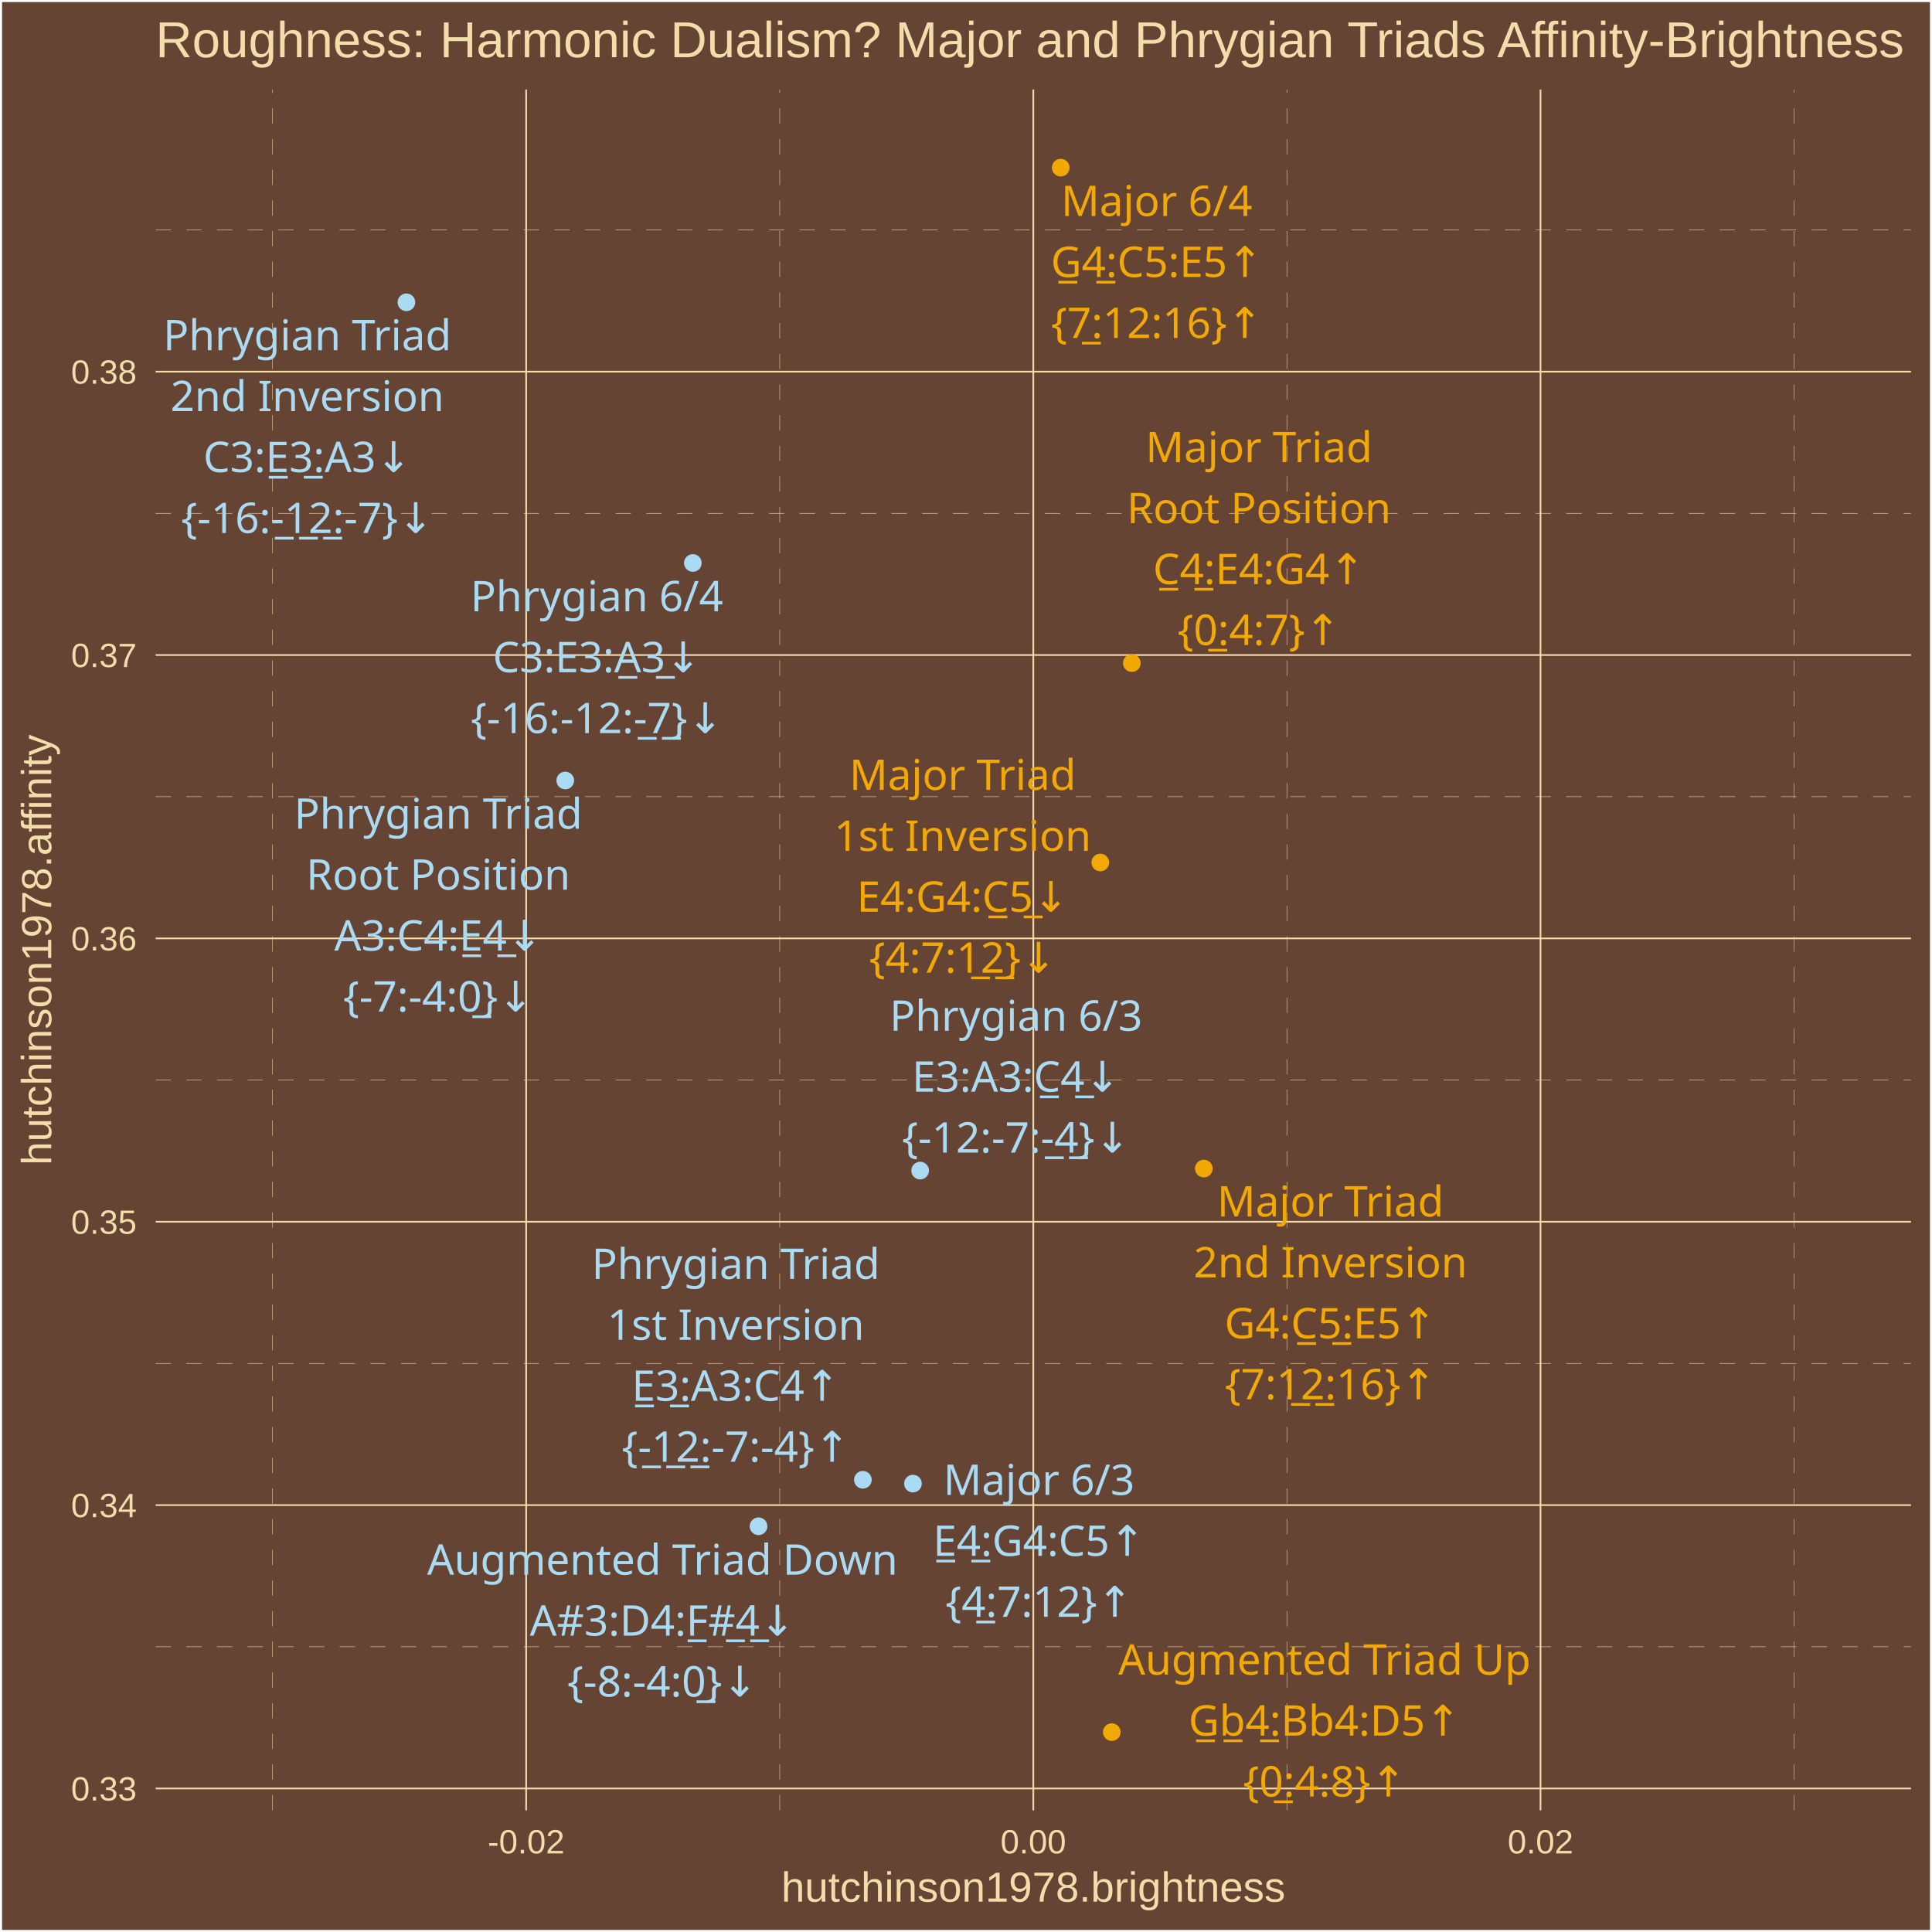
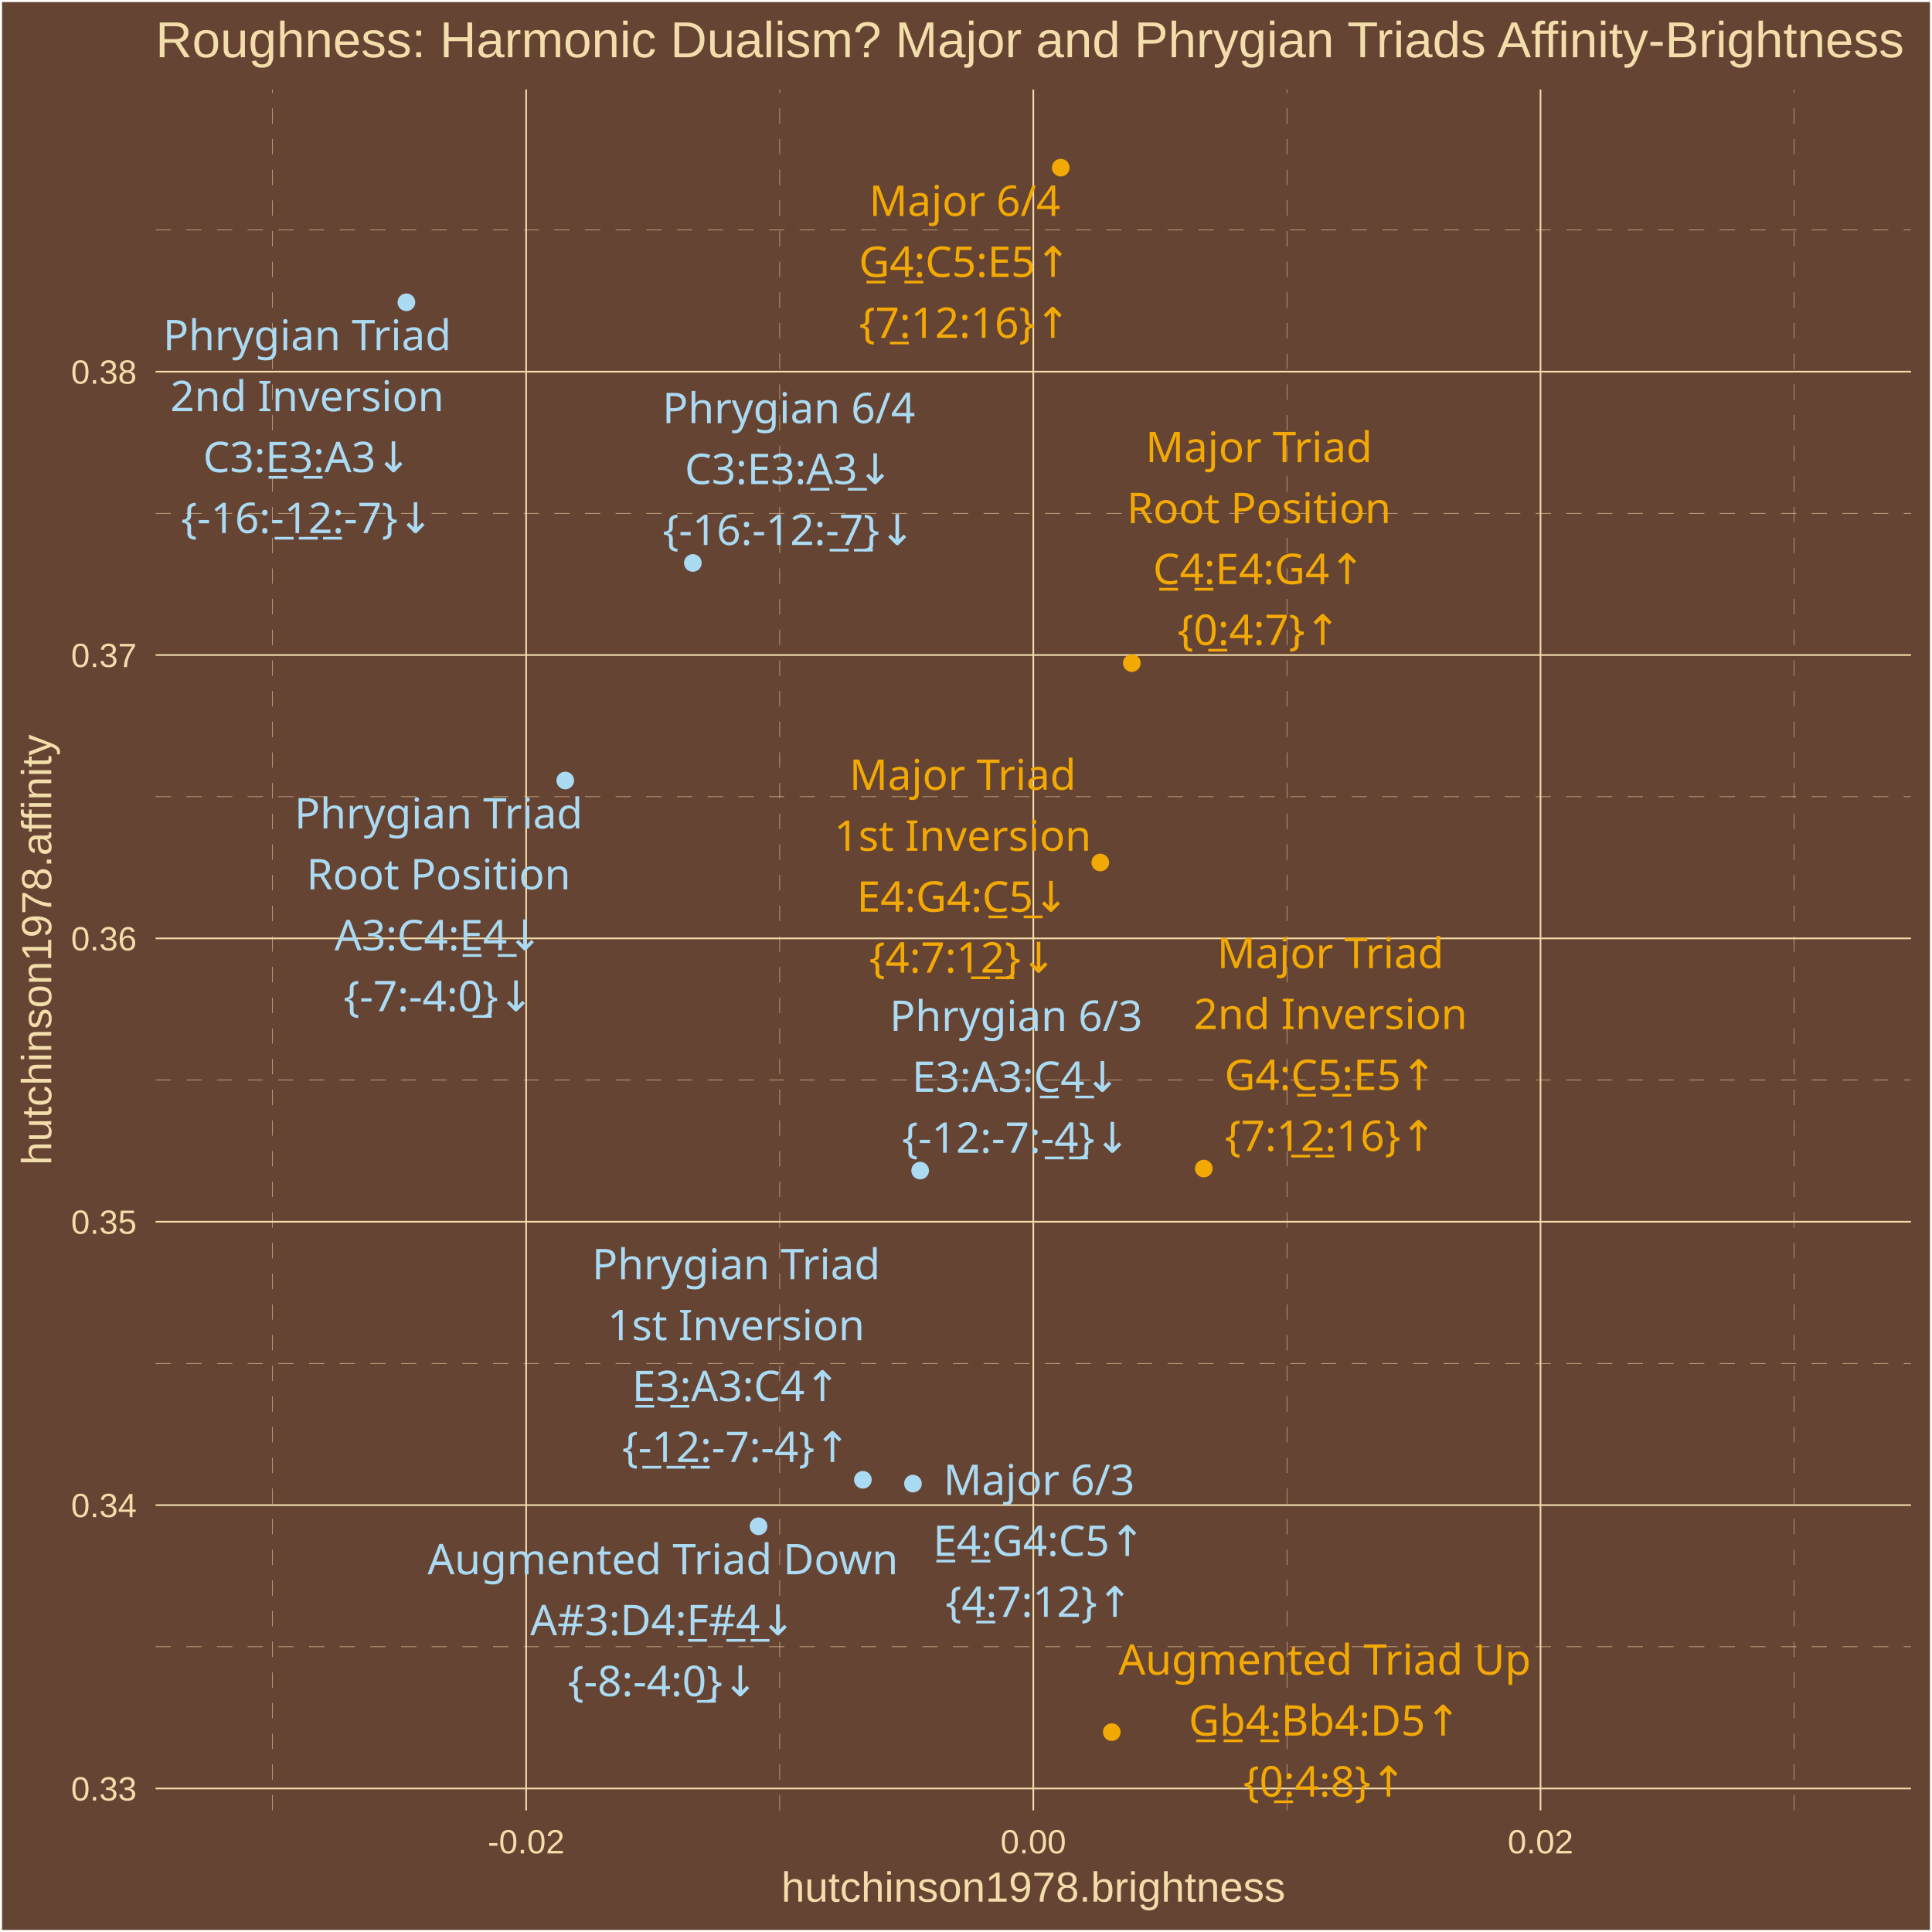
<svg xmlns="http://www.w3.org/2000/svg" class="svglite" width="504.00pt" height="504.00pt" viewBox="0 0 504.00 504.00">
  <defs>
    <style type="text/css">
    .svglite line, .svglite polyline, .svglite polygon, .svglite path, .svglite rect, .svglite circle {
      fill: none;
      stroke: #000000;
      stroke-linecap: round;
      stroke-linejoin: round;
      stroke-miterlimit: 10.00;
    }
    .svglite text {
      white-space: pre;
    }
  </style>
  </defs>
  <rect width="100%" height="100%" style="stroke: none; fill: #664433;" />
  <defs>
    <clipPath id="cpMC4wMHw1MDQuMDB8MC4wMHw1MDQuMDA=">
      <rect x="0.00" y="0.00" width="504.00" height="504.00" />
    </clipPath>
  </defs>
  <g clip-path="url(#cpMC4wMHw1MDQuMDB8MC4wMHw1MDQuMDA=)">
    <rect x="0.00" y="-0" width="504.00" height="504.00" style="stroke-width: 1.07; stroke: #FFFFFF; fill: #664433;" />
  </g>
  <defs>
    <clipPath id="cpNDAuNjB8NDk4LjUyfDIzLjM0fDQ3Mi4yNw==">
      <rect x="40.60" y="23.34" width="457.92" height="448.93" />
    </clipPath>
  </defs>
  <g clip-path="url(#cpNDAuNjB8NDk4LjUyfDIzLjM0fDQ3Mi4yNw==)">
    <rect x="40.60" y="23.34" width="457.92" height="448.93" style="stroke-width: 1.07; stroke: none; fill: #664433;" />
    <polyline points="40.60,429.59 498.52,429.59 " style="stroke-width: 0.11; stroke: #F3DDAB; stroke-dasharray: 4.00,4.00; stroke-linecap: butt;" />
    <polyline points="40.60,355.67 498.52,355.67 " style="stroke-width: 0.11; stroke: #F3DDAB; stroke-dasharray: 4.00,4.00; stroke-linecap: butt;" />
    <polyline points="40.60,281.75 498.52,281.75 " style="stroke-width: 0.11; stroke: #F3DDAB; stroke-dasharray: 4.00,4.00; stroke-linecap: butt;" />
    <polyline points="40.60,207.83 498.52,207.83 " style="stroke-width: 0.11; stroke: #F3DDAB; stroke-dasharray: 4.00,4.00; stroke-linecap: butt;" />
    <polyline points="40.60,133.91 498.52,133.91 " style="stroke-width: 0.11; stroke: #F3DDAB; stroke-dasharray: 4.00,4.00; stroke-linecap: butt;" />
    <polyline points="40.60,59.99 498.52,59.99 " style="stroke-width: 0.11; stroke: #F3DDAB; stroke-dasharray: 4.00,4.00; stroke-linecap: butt;" />
    <polyline points="71.11,472.27 71.11,23.34 " style="stroke-width: 0.11; stroke: #F3DDAB; stroke-dasharray: 4.00,4.00; stroke-linecap: butt;" />
    <polyline points="203.41,472.27 203.41,23.34 " style="stroke-width: 0.11; stroke: #F3DDAB; stroke-dasharray: 4.00,4.00; stroke-linecap: butt;" />
    <polyline points="335.71,472.27 335.71,23.34 " style="stroke-width: 0.11; stroke: #F3DDAB; stroke-dasharray: 4.00,4.00; stroke-linecap: butt;" />
    <polyline points="468.02,472.27 468.02,23.34 " style="stroke-width: 0.11; stroke: #F3DDAB; stroke-dasharray: 4.00,4.00; stroke-linecap: butt;" />
    <polyline points="40.60,466.55 498.52,466.55 " style="stroke-width: 0.43; stroke: #F3DDAB; stroke-linecap: butt;" />
    <polyline points="40.60,392.63 498.52,392.63 " style="stroke-width: 0.43; stroke: #F3DDAB; stroke-linecap: butt;" />
    <polyline points="40.60,318.71 498.52,318.71 " style="stroke-width: 0.43; stroke: #F3DDAB; stroke-linecap: butt;" />
    <polyline points="40.60,244.79 498.52,244.79 " style="stroke-width: 0.43; stroke: #F3DDAB; stroke-linecap: butt;" />
    <polyline points="40.60,170.87 498.52,170.87 " style="stroke-width: 0.43; stroke: #F3DDAB; stroke-linecap: butt;" />
    <polyline points="40.60,96.95 498.52,96.95 " style="stroke-width: 0.43; stroke: #F3DDAB; stroke-linecap: butt;" />
    <polyline points="137.26,472.27 137.26,23.34 " style="stroke-width: 0.43; stroke: #F3DDAB; stroke-linecap: butt;" />
    <polyline points="269.56,472.27 269.56,23.34 " style="stroke-width: 0.43; stroke: #F3DDAB; stroke-linecap: butt;" />
    <polyline points="401.87,472.27 401.87,23.34 " style="stroke-width: 0.43; stroke: #F3DDAB; stroke-linecap: butt;" />
    <circle cx="295.26" cy="172.98" r="1.95" style="stroke-width: 0.71; stroke: #F3A904; fill: #F3A904;" />
    <circle cx="287.03" cy="225.00" r="1.95" style="stroke-width: 0.71; stroke: #F3A904; fill: #F3A904;" />
    <circle cx="314.04" cy="304.84" r="1.95" style="stroke-width: 0.71; stroke: #F3A904; fill: #F3A904;" />
    <circle cx="238.16" cy="387.03" r="1.95" style="stroke-width: 0.71; stroke: #ABDAF3; fill: #ABDAF3;" />
    <circle cx="276.71" cy="43.74" r="1.95" style="stroke-width: 0.71; stroke: #F3A904; fill: #F3A904;" />
    <circle cx="290.03" cy="451.86" r="1.95" style="stroke-width: 0.71; stroke: #F3A904; fill: #F3A904;" />
    <circle cx="197.88" cy="398.16" r="1.95" style="stroke-width: 0.71; stroke: #ABDAF3; fill: #ABDAF3;" />
    <circle cx="147.46" cy="203.61" r="1.95" style="stroke-width: 0.71; stroke: #ABDAF3; fill: #ABDAF3;" />
    <circle cx="225.10" cy="386.03" r="1.95" style="stroke-width: 0.71; stroke: #ABDAF3; fill: #ABDAF3;" />
    <circle cx="106.02" cy="78.86" r="1.95" style="stroke-width: 0.71; stroke: #ABDAF3; fill: #ABDAF3;" />
    <circle cx="240.04" cy="305.37" r="1.95" style="stroke-width: 0.71; stroke: #ABDAF3; fill: #ABDAF3;" />
    <circle cx="180.74" cy="146.86" r="1.95" style="stroke-width: 0.71; stroke: #ABDAF3; fill: #ABDAF3;" />
    <text x="328.41" y="120.57" text-anchor="middle" style="font-size: 11.04px;fill: #F3A904; font-family: &quot;Arial Unicode MS&quot;;" textLength="55.77px" lengthAdjust="spacingAndGlyphs">Major Triad</text>
    <text x="328.41" y="136.47" text-anchor="middle" style="font-size: 11.04px;fill: #F3A904; font-family: &quot;Arial Unicode MS&quot;;" textLength="65.61px" lengthAdjust="spacingAndGlyphs">Root Position</text>
    <text x="328.41" y="152.37" text-anchor="middle" style="font-size: 11.04px;fill: #F3A904; font-family: &quot;Arial Unicode MS&quot;;" textLength="56.30px" lengthAdjust="spacingAndGlyphs">C̲4̲:E4:G4↑</text>
    <text x="328.41" y="168.26" text-anchor="middle" style="font-size: 11.04px;fill: #F3A904; font-family: &quot;Arial Unicode MS&quot;;" textLength="39.77px" lengthAdjust="spacingAndGlyphs">{0̲:4:7}↑</text>
-     <text x="251.13" y="206.06" text-anchor="middle" style="font-size: 11.04px;fill: #F3A904; font-family: &quot;Arial Unicode MS&quot;;" textLength="55.77px" lengthAdjust="spacingAndGlyphs">Major Triad</text>
-     <text x="251.13" y="221.96" text-anchor="middle" style="font-size: 11.04px;fill: #F3A904; font-family: &quot;Arial Unicode MS&quot;;" textLength="62.54px" lengthAdjust="spacingAndGlyphs">1st Inversion</text>
-     <text x="251.13" y="237.85" text-anchor="middle" style="font-size: 11.04px;fill: #F3A904; font-family: &quot;Arial Unicode MS&quot;;" textLength="56.30px" lengthAdjust="spacingAndGlyphs">E4:G4:C̲5̲↓</text>
-     <text x="251.13" y="253.75" text-anchor="middle" style="font-size: 11.04px;fill: #F3A904; font-family: &quot;Arial Unicode MS&quot;;" textLength="45.91px" lengthAdjust="spacingAndGlyphs">{4:7:1̲2̲}↓</text>
-     <text x="347.07" y="317.34" text-anchor="middle" style="font-size: 11.04px;fill: #F3A904; font-family: &quot;Arial Unicode MS&quot;;" textLength="55.77px" lengthAdjust="spacingAndGlyphs">Major Triad</text>
-     <text x="347.07" y="333.23" text-anchor="middle" style="font-size: 11.04px;fill: #F3A904; font-family: &quot;Arial Unicode MS&quot;;" textLength="66.23px" lengthAdjust="spacingAndGlyphs">2nd Inversion</text>
-     <text x="347.07" y="349.13" text-anchor="middle" style="font-size: 11.04px;fill: #F3A904; font-family: &quot;Arial Unicode MS&quot;;" textLength="56.30px" lengthAdjust="spacingAndGlyphs">G4:C̲5̲:E5↑</text>
-     <text x="347.07" y="365.03" text-anchor="middle" style="font-size: 11.04px;fill: #F3A904; font-family: &quot;Arial Unicode MS&quot;;" textLength="52.04px" lengthAdjust="spacingAndGlyphs">{7:1̲2̲:16}↑</text>
-     <text x="271.04" y="389.98" text-anchor="middle" style="font-size: 11.04px;fill: #ABDAF3; font-family: &quot;Arial Unicode MS&quot;;" textLength="45.98px" lengthAdjust="spacingAndGlyphs">Major 6/3</text>
-     <text x="271.04" y="405.88" text-anchor="middle" style="font-size: 11.04px;fill: #ABDAF3; font-family: &quot;Arial Unicode MS&quot;;" textLength="56.30px" lengthAdjust="spacingAndGlyphs">E̲4̲:G4:C5↑</text>
-     <text x="271.04" y="421.78" text-anchor="middle" style="font-size: 11.04px;fill: #ABDAF3; font-family: &quot;Arial Unicode MS&quot;;" textLength="45.91px" lengthAdjust="spacingAndGlyphs">{4̲:7:12}↑</text>
-     <text x="301.76" y="56.36" text-anchor="middle" style="font-size: 11.04px;fill: #F3A904; font-family: &quot;Arial Unicode MS&quot;;" textLength="45.98px" lengthAdjust="spacingAndGlyphs">Major 6/4</text>
-     <text x="301.76" y="72.26" text-anchor="middle" style="font-size: 11.04px;fill: #F3A904; font-family: &quot;Arial Unicode MS&quot;;" textLength="56.30px" lengthAdjust="spacingAndGlyphs">G̲4̲:C5:E5↑</text>
-     <text x="301.76" y="88.16" text-anchor="middle" style="font-size: 11.04px;fill: #F3A904; font-family: &quot;Arial Unicode MS&quot;;" textLength="52.04px" lengthAdjust="spacingAndGlyphs">{7̲:12:16}↑</text>
-     <text x="345.53" y="436.87" text-anchor="middle" style="font-size: 11.04px;fill: #F3A904; font-family: &quot;Arial Unicode MS&quot;;" textLength="101.78px" lengthAdjust="spacingAndGlyphs">Augmented Triad Up</text>
-     <text x="345.53" y="452.77" text-anchor="middle" style="font-size: 11.04px;fill: #F3A904; font-family: &quot;Arial Unicode MS&quot;;" textLength="68.57px" lengthAdjust="spacingAndGlyphs">G̲b̲4̲:Bb4:D5↑</text>
-     <text x="345.53" y="468.67" text-anchor="middle" style="font-size: 11.04px;fill: #F3A904; font-family: &quot;Arial Unicode MS&quot;;" textLength="39.77px" lengthAdjust="spacingAndGlyphs">{0̲:4:8}↑</text>
-     <text x="172.81" y="410.79" text-anchor="middle" style="font-size: 11.04px;fill: #ABDAF3; font-family: &quot;Arial Unicode MS&quot;;" textLength="115.88px" lengthAdjust="spacingAndGlyphs">Augmented Triad Down</text>
-     <text x="172.81" y="426.69" text-anchor="middle" style="font-size: 11.04px;fill: #ABDAF3; font-family: &quot;Arial Unicode MS&quot;;" textLength="66.73px" lengthAdjust="spacingAndGlyphs">A#3:D4:F̲#̲4̲↓</text>
-     <text x="172.81" y="442.58" text-anchor="middle" style="font-size: 11.04px;fill: #ABDAF3; font-family: &quot;Arial Unicode MS&quot;;" textLength="47.12px" lengthAdjust="spacingAndGlyphs">{-8:-4:0̲}↓</text>
-     <text x="114.33" y="216.19" text-anchor="middle" style="font-size: 11.04px;fill: #ABDAF3; font-family: &quot;Arial Unicode MS&quot;;" textLength="71.73px" lengthAdjust="spacingAndGlyphs">Phrygian Triad</text>
-     <text x="114.33" y="232.09" text-anchor="middle" style="font-size: 11.04px;fill: #ABDAF3; font-family: &quot;Arial Unicode MS&quot;;" textLength="65.61px" lengthAdjust="spacingAndGlyphs">Root Position</text>
-     <text x="114.33" y="247.98" text-anchor="middle" style="font-size: 11.04px;fill: #ABDAF3; font-family: &quot;Arial Unicode MS&quot;;" textLength="55.08px" lengthAdjust="spacingAndGlyphs">A3:C4:E̲4̲↓</text>
-     <text x="114.33" y="263.88" text-anchor="middle" style="font-size: 11.04px;fill: #ABDAF3; font-family: &quot;Arial Unicode MS&quot;;" textLength="47.12px" lengthAdjust="spacingAndGlyphs">{-7:-4:0̲}↓</text>
-     <text x="191.95" y="333.63" text-anchor="middle" style="font-size: 11.04px;fill: #ABDAF3; font-family: &quot;Arial Unicode MS&quot;;" textLength="71.73px" lengthAdjust="spacingAndGlyphs">Phrygian Triad</text>
-     <text x="191.95" y="349.52" text-anchor="middle" style="font-size: 11.04px;fill: #ABDAF3; font-family: &quot;Arial Unicode MS&quot;;" textLength="62.54px" lengthAdjust="spacingAndGlyphs">1st Inversion</text>
-     <text x="191.95" y="365.42" text-anchor="middle" style="font-size: 11.04px;fill: #ABDAF3; font-family: &quot;Arial Unicode MS&quot;;" textLength="55.08px" lengthAdjust="spacingAndGlyphs">E̲3̲:A3:C4↑</text>
-     <text x="191.95" y="381.32" text-anchor="middle" style="font-size: 11.04px;fill: #ABDAF3; font-family: &quot;Arial Unicode MS&quot;;" textLength="56.92px" lengthAdjust="spacingAndGlyphs">{-̲1̲2̲:-7:-4}↑</text>
-     <text x="80.16" y="91.36" text-anchor="middle" style="font-size: 11.04px;fill: #ABDAF3; font-family: &quot;Arial Unicode MS&quot;;" textLength="71.73px" lengthAdjust="spacingAndGlyphs">Phrygian Triad</text>
-     <text x="80.16" y="107.26" text-anchor="middle" style="font-size: 11.04px;fill: #ABDAF3; font-family: &quot;Arial Unicode MS&quot;;" textLength="66.23px" lengthAdjust="spacingAndGlyphs">2nd Inversion</text>
-     <text x="80.16" y="123.15" text-anchor="middle" style="font-size: 11.04px;fill: #ABDAF3; font-family: &quot;Arial Unicode MS&quot;;" textLength="55.08px" lengthAdjust="spacingAndGlyphs">C3:E̲3̲:A3↓</text>
-     <text x="80.16" y="139.05" text-anchor="middle" style="font-size: 11.04px;fill: #ABDAF3; font-family: &quot;Arial Unicode MS&quot;;" textLength="63.06px" lengthAdjust="spacingAndGlyphs">{-16:-̲1̲2̲:-7}↓</text>
-     <text x="265.05" y="268.89" text-anchor="middle" style="font-size: 11.04px;fill: #ABDAF3; font-family: &quot;Arial Unicode MS&quot;;" textLength="61.93px" lengthAdjust="spacingAndGlyphs">Phrygian 6/3</text>
-     <text x="265.05" y="284.79" text-anchor="middle" style="font-size: 11.04px;fill: #ABDAF3; font-family: &quot;Arial Unicode MS&quot;;" textLength="55.08px" lengthAdjust="spacingAndGlyphs">E3:A3:C̲4̲↓</text>
-     <text x="265.05" y="300.68" text-anchor="middle" style="font-size: 11.04px;fill: #ABDAF3; font-family: &quot;Arial Unicode MS&quot;;" textLength="56.92px" lengthAdjust="spacingAndGlyphs">{-12:-7:-̲4̲}↓</text>
-     <text x="155.69" y="159.46" text-anchor="middle" style="font-size: 11.04px;fill: #ABDAF3; font-family: &quot;Arial Unicode MS&quot;;" textLength="61.93px" lengthAdjust="spacingAndGlyphs">Phrygian 6/4</text>
-     <text x="155.69" y="175.36" text-anchor="middle" style="font-size: 11.04px;fill: #ABDAF3; font-family: &quot;Arial Unicode MS&quot;;" textLength="55.08px" lengthAdjust="spacingAndGlyphs">C3:E3:A̲3̲↓</text>
-     <text x="155.69" y="191.25" text-anchor="middle" style="font-size: 11.04px;fill: #ABDAF3; font-family: &quot;Arial Unicode MS&quot;;" textLength="63.06px" lengthAdjust="spacingAndGlyphs">{-16:-12:-̲7̲}↓</text>
+     <text x="251.14" y="206.04" text-anchor="middle" style="font-size: 11.04px;fill: #F3A904; font-family: &quot;Arial Unicode MS&quot;;" textLength="55.77px" lengthAdjust="spacingAndGlyphs">Major Triad</text>
+     <text x="251.14" y="221.94" text-anchor="middle" style="font-size: 11.04px;fill: #F3A904; font-family: &quot;Arial Unicode MS&quot;;" textLength="62.54px" lengthAdjust="spacingAndGlyphs">1st Inversion</text>
+     <text x="251.14" y="237.84" text-anchor="middle" style="font-size: 11.04px;fill: #F3A904; font-family: &quot;Arial Unicode MS&quot;;" textLength="56.30px" lengthAdjust="spacingAndGlyphs">E4:G4:C̲5̲↓</text>
+     <text x="251.14" y="253.73" text-anchor="middle" style="font-size: 11.04px;fill: #F3A904; font-family: &quot;Arial Unicode MS&quot;;" textLength="45.91px" lengthAdjust="spacingAndGlyphs">{4:7:1̲2̲}↓</text>
+     <text x="347.07" y="252.55" text-anchor="middle" style="font-size: 11.04px;fill: #F3A904; font-family: &quot;Arial Unicode MS&quot;;" textLength="55.77px" lengthAdjust="spacingAndGlyphs">Major Triad</text>
+     <text x="347.07" y="268.45" text-anchor="middle" style="font-size: 11.04px;fill: #F3A904; font-family: &quot;Arial Unicode MS&quot;;" textLength="66.23px" lengthAdjust="spacingAndGlyphs">2nd Inversion</text>
+     <text x="347.07" y="284.35" text-anchor="middle" style="font-size: 11.04px;fill: #F3A904; font-family: &quot;Arial Unicode MS&quot;;" textLength="56.30px" lengthAdjust="spacingAndGlyphs">G4:C̲5̲:E5↑</text>
+     <text x="347.07" y="300.24" text-anchor="middle" style="font-size: 11.04px;fill: #F3A904; font-family: &quot;Arial Unicode MS&quot;;" textLength="52.04px" lengthAdjust="spacingAndGlyphs">{7:1̲2̲:16}↑</text>
+     <text x="271.05" y="389.99" text-anchor="middle" style="font-size: 11.04px;fill: #ABDAF3; font-family: &quot;Arial Unicode MS&quot;;" textLength="45.98px" lengthAdjust="spacingAndGlyphs">Major 6/3</text>
+     <text x="271.05" y="405.89" text-anchor="middle" style="font-size: 11.04px;fill: #ABDAF3; font-family: &quot;Arial Unicode MS&quot;;" textLength="56.30px" lengthAdjust="spacingAndGlyphs">E̲4̲:G4:C5↑</text>
+     <text x="271.05" y="421.79" text-anchor="middle" style="font-size: 11.04px;fill: #ABDAF3; font-family: &quot;Arial Unicode MS&quot;;" textLength="45.91px" lengthAdjust="spacingAndGlyphs">{4̲:7:12}↑</text>
+     <text x="251.68" y="56.33" text-anchor="middle" style="font-size: 11.04px;fill: #F3A904; font-family: &quot;Arial Unicode MS&quot;;" textLength="45.98px" lengthAdjust="spacingAndGlyphs">Major 6/4</text>
+     <text x="251.68" y="72.23" text-anchor="middle" style="font-size: 11.04px;fill: #F3A904; font-family: &quot;Arial Unicode MS&quot;;" textLength="56.30px" lengthAdjust="spacingAndGlyphs">G̲4̲:C5:E5↑</text>
+     <text x="251.68" y="88.13" text-anchor="middle" style="font-size: 11.04px;fill: #F3A904; font-family: &quot;Arial Unicode MS&quot;;" textLength="52.04px" lengthAdjust="spacingAndGlyphs">{7̲:12:16}↑</text>
+     <text x="345.58" y="436.87" text-anchor="middle" style="font-size: 11.04px;fill: #F3A904; font-family: &quot;Arial Unicode MS&quot;;" textLength="101.78px" lengthAdjust="spacingAndGlyphs">Augmented Triad Up</text>
+     <text x="345.58" y="452.77" text-anchor="middle" style="font-size: 11.04px;fill: #F3A904; font-family: &quot;Arial Unicode MS&quot;;" textLength="68.57px" lengthAdjust="spacingAndGlyphs">G̲b̲4̲:Bb4:D5↑</text>
+     <text x="345.58" y="468.67" text-anchor="middle" style="font-size: 11.04px;fill: #F3A904; font-family: &quot;Arial Unicode MS&quot;;" textLength="39.77px" lengthAdjust="spacingAndGlyphs">{0̲:4:8}↑</text>
+     <text x="172.92" y="410.69" text-anchor="middle" style="font-size: 11.04px;fill: #ABDAF3; font-family: &quot;Arial Unicode MS&quot;;" textLength="115.88px" lengthAdjust="spacingAndGlyphs">Augmented Triad Down</text>
+     <text x="172.92" y="426.58" text-anchor="middle" style="font-size: 11.04px;fill: #ABDAF3; font-family: &quot;Arial Unicode MS&quot;;" textLength="66.73px" lengthAdjust="spacingAndGlyphs">A#3:D4:F̲#̲4̲↓</text>
+     <text x="172.92" y="442.48" text-anchor="middle" style="font-size: 11.04px;fill: #ABDAF3; font-family: &quot;Arial Unicode MS&quot;;" textLength="47.12px" lengthAdjust="spacingAndGlyphs">{-8:-4:0̲}↓</text>
+     <text x="114.41" y="216.11" text-anchor="middle" style="font-size: 11.04px;fill: #ABDAF3; font-family: &quot;Arial Unicode MS&quot;;" textLength="71.73px" lengthAdjust="spacingAndGlyphs">Phrygian Triad</text>
+     <text x="114.41" y="232.00" text-anchor="middle" style="font-size: 11.04px;fill: #ABDAF3; font-family: &quot;Arial Unicode MS&quot;;" textLength="65.61px" lengthAdjust="spacingAndGlyphs">Root Position</text>
+     <text x="114.41" y="247.90" text-anchor="middle" style="font-size: 11.04px;fill: #ABDAF3; font-family: &quot;Arial Unicode MS&quot;;" textLength="55.08px" lengthAdjust="spacingAndGlyphs">A3:C4:E̲4̲↓</text>
+     <text x="114.41" y="263.80" text-anchor="middle" style="font-size: 11.04px;fill: #ABDAF3; font-family: &quot;Arial Unicode MS&quot;;" textLength="47.12px" lengthAdjust="spacingAndGlyphs">{-7:-4:0̲}↓</text>
+     <text x="192.03" y="333.71" text-anchor="middle" style="font-size: 11.04px;fill: #ABDAF3; font-family: &quot;Arial Unicode MS&quot;;" textLength="71.73px" lengthAdjust="spacingAndGlyphs">Phrygian Triad</text>
+     <text x="192.03" y="349.61" text-anchor="middle" style="font-size: 11.04px;fill: #ABDAF3; font-family: &quot;Arial Unicode MS&quot;;" textLength="62.54px" lengthAdjust="spacingAndGlyphs">1st Inversion</text>
+     <text x="192.03" y="365.51" text-anchor="middle" style="font-size: 11.04px;fill: #ABDAF3; font-family: &quot;Arial Unicode MS&quot;;" textLength="55.08px" lengthAdjust="spacingAndGlyphs">E̲3̲:A3:C4↑</text>
+     <text x="192.03" y="381.40" text-anchor="middle" style="font-size: 11.04px;fill: #ABDAF3; font-family: &quot;Arial Unicode MS&quot;;" textLength="56.92px" lengthAdjust="spacingAndGlyphs">{-̲1̲2̲:-7:-4}↑</text>
+     <text x="80.12" y="91.37" text-anchor="middle" style="font-size: 11.04px;fill: #ABDAF3; font-family: &quot;Arial Unicode MS&quot;;" textLength="71.73px" lengthAdjust="spacingAndGlyphs">Phrygian Triad</text>
+     <text x="80.12" y="107.27" text-anchor="middle" style="font-size: 11.04px;fill: #ABDAF3; font-family: &quot;Arial Unicode MS&quot;;" textLength="66.23px" lengthAdjust="spacingAndGlyphs">2nd Inversion</text>
+     <text x="80.12" y="123.17" text-anchor="middle" style="font-size: 11.04px;fill: #ABDAF3; font-family: &quot;Arial Unicode MS&quot;;" textLength="55.08px" lengthAdjust="spacingAndGlyphs">C3:E̲3̲:A3↓</text>
+     <text x="80.12" y="139.06" text-anchor="middle" style="font-size: 11.04px;fill: #ABDAF3; font-family: &quot;Arial Unicode MS&quot;;" textLength="63.06px" lengthAdjust="spacingAndGlyphs">{-16:-̲1̲2̲:-7}↓</text>
+     <text x="265.05" y="268.93" text-anchor="middle" style="font-size: 11.04px;fill: #ABDAF3; font-family: &quot;Arial Unicode MS&quot;;" textLength="61.93px" lengthAdjust="spacingAndGlyphs">Phrygian 6/3</text>
+     <text x="265.05" y="284.83" text-anchor="middle" style="font-size: 11.04px;fill: #ABDAF3; font-family: &quot;Arial Unicode MS&quot;;" textLength="55.08px" lengthAdjust="spacingAndGlyphs">E3:A3:C̲4̲↓</text>
+     <text x="265.05" y="300.72" text-anchor="middle" style="font-size: 11.04px;fill: #ABDAF3; font-family: &quot;Arial Unicode MS&quot;;" textLength="56.92px" lengthAdjust="spacingAndGlyphs">{-12:-7:-̲4̲}↓</text>
+     <text x="205.78" y="110.38" text-anchor="middle" style="font-size: 11.04px;fill: #ABDAF3; font-family: &quot;Arial Unicode MS&quot;;" textLength="61.93px" lengthAdjust="spacingAndGlyphs">Phrygian 6/4</text>
+     <text x="205.78" y="126.28" text-anchor="middle" style="font-size: 11.04px;fill: #ABDAF3; font-family: &quot;Arial Unicode MS&quot;;" textLength="55.08px" lengthAdjust="spacingAndGlyphs">C3:E3:A̲3̲↓</text>
+     <text x="205.78" y="142.17" text-anchor="middle" style="font-size: 11.04px;fill: #ABDAF3; font-family: &quot;Arial Unicode MS&quot;;" textLength="63.06px" lengthAdjust="spacingAndGlyphs">{-16:-12:-̲7̲}↓</text>
  </g>
  <g clip-path="url(#cpMC4wMHw1MDQuMDB8MC4wMHw1MDQuMDA=)">
    <text x="35.67" y="469.70" text-anchor="end" style="font-size: 8.80px;fill: #F3DDAB; font-family: &quot;Arial&quot;;" textLength="17.13px" lengthAdjust="spacingAndGlyphs">0.33</text>
    <text x="35.67" y="395.78" text-anchor="end" style="font-size: 8.80px;fill: #F3DDAB; font-family: &quot;Arial&quot;;" textLength="17.13px" lengthAdjust="spacingAndGlyphs">0.34</text>
    <text x="35.67" y="321.86" text-anchor="end" style="font-size: 8.80px;fill: #F3DDAB; font-family: &quot;Arial&quot;;" textLength="17.13px" lengthAdjust="spacingAndGlyphs">0.35</text>
    <text x="35.67" y="247.94" text-anchor="end" style="font-size: 8.80px;fill: #F3DDAB; font-family: &quot;Arial&quot;;" textLength="17.13px" lengthAdjust="spacingAndGlyphs">0.36</text>
    <text x="35.67" y="174.02" text-anchor="end" style="font-size: 8.80px;fill: #F3DDAB; font-family: &quot;Arial&quot;;" textLength="17.13px" lengthAdjust="spacingAndGlyphs">0.37</text>
    <text x="35.67" y="100.10" text-anchor="end" style="font-size: 8.80px;fill: #F3DDAB; font-family: &quot;Arial&quot;;" textLength="17.13px" lengthAdjust="spacingAndGlyphs">0.38</text>
    <text x="137.26" y="483.50" text-anchor="middle" style="font-size: 8.80px;fill: #F3DDAB; font-family: &quot;Arial&quot;;" textLength="20.06px" lengthAdjust="spacingAndGlyphs">-0.02</text>
    <text x="269.56" y="483.50" text-anchor="middle" style="font-size: 8.80px;fill: #F3DDAB; font-family: &quot;Arial&quot;;" textLength="17.13px" lengthAdjust="spacingAndGlyphs">0.00</text>
    <text x="401.87" y="483.50" text-anchor="middle" style="font-size: 8.80px;fill: #F3DDAB; font-family: &quot;Arial&quot;;" textLength="17.13px" lengthAdjust="spacingAndGlyphs">0.02</text>
    <text x="269.56" y="496.09" text-anchor="middle" style="font-size: 11.00px;fill: #F3DDAB; font-family: &quot;Arial&quot;;" textLength="131.51px" lengthAdjust="spacingAndGlyphs">hutchinson1978.brightness</text>
    <text transform="translate(13.37,247.80) rotate(-90)" text-anchor="middle" style="font-size: 11.00px;fill: #F3DDAB; font-family: &quot;Arial&quot;;" textLength="112.53px" lengthAdjust="spacingAndGlyphs">hutchinson1978.affinity</text>
    <text x="40.60" y="14.94" style="font-size: 13.20px;fill: #F3DDAB; font-family: &quot;Arial&quot;;" textLength="457.48px" lengthAdjust="spacingAndGlyphs">Roughness: Harmonic Dualism? Major and Phrygian Triads Affinity-Brightness</text>
  </g>
</svg>
